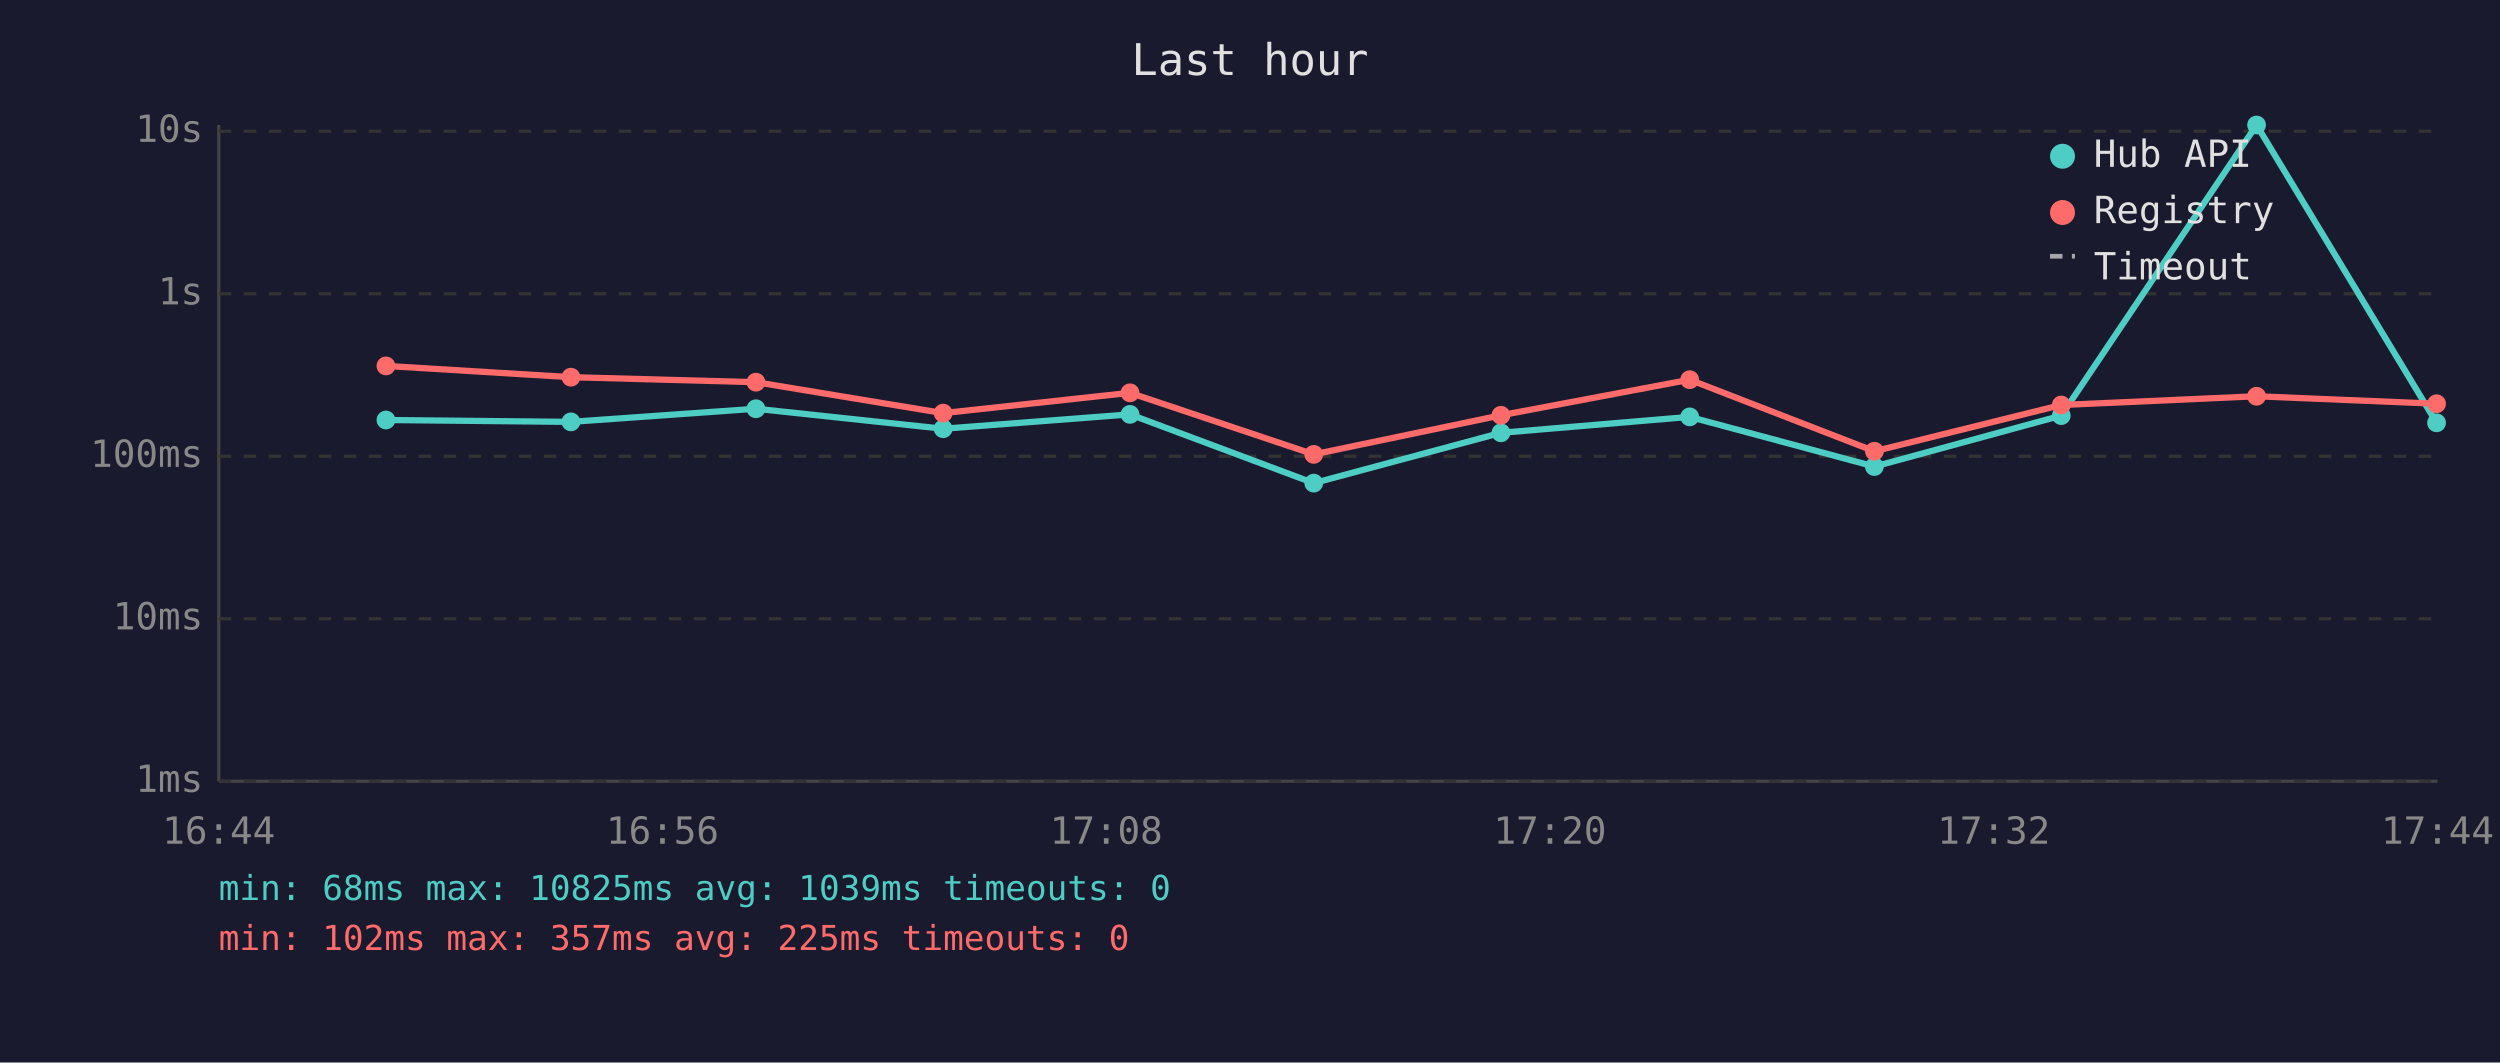
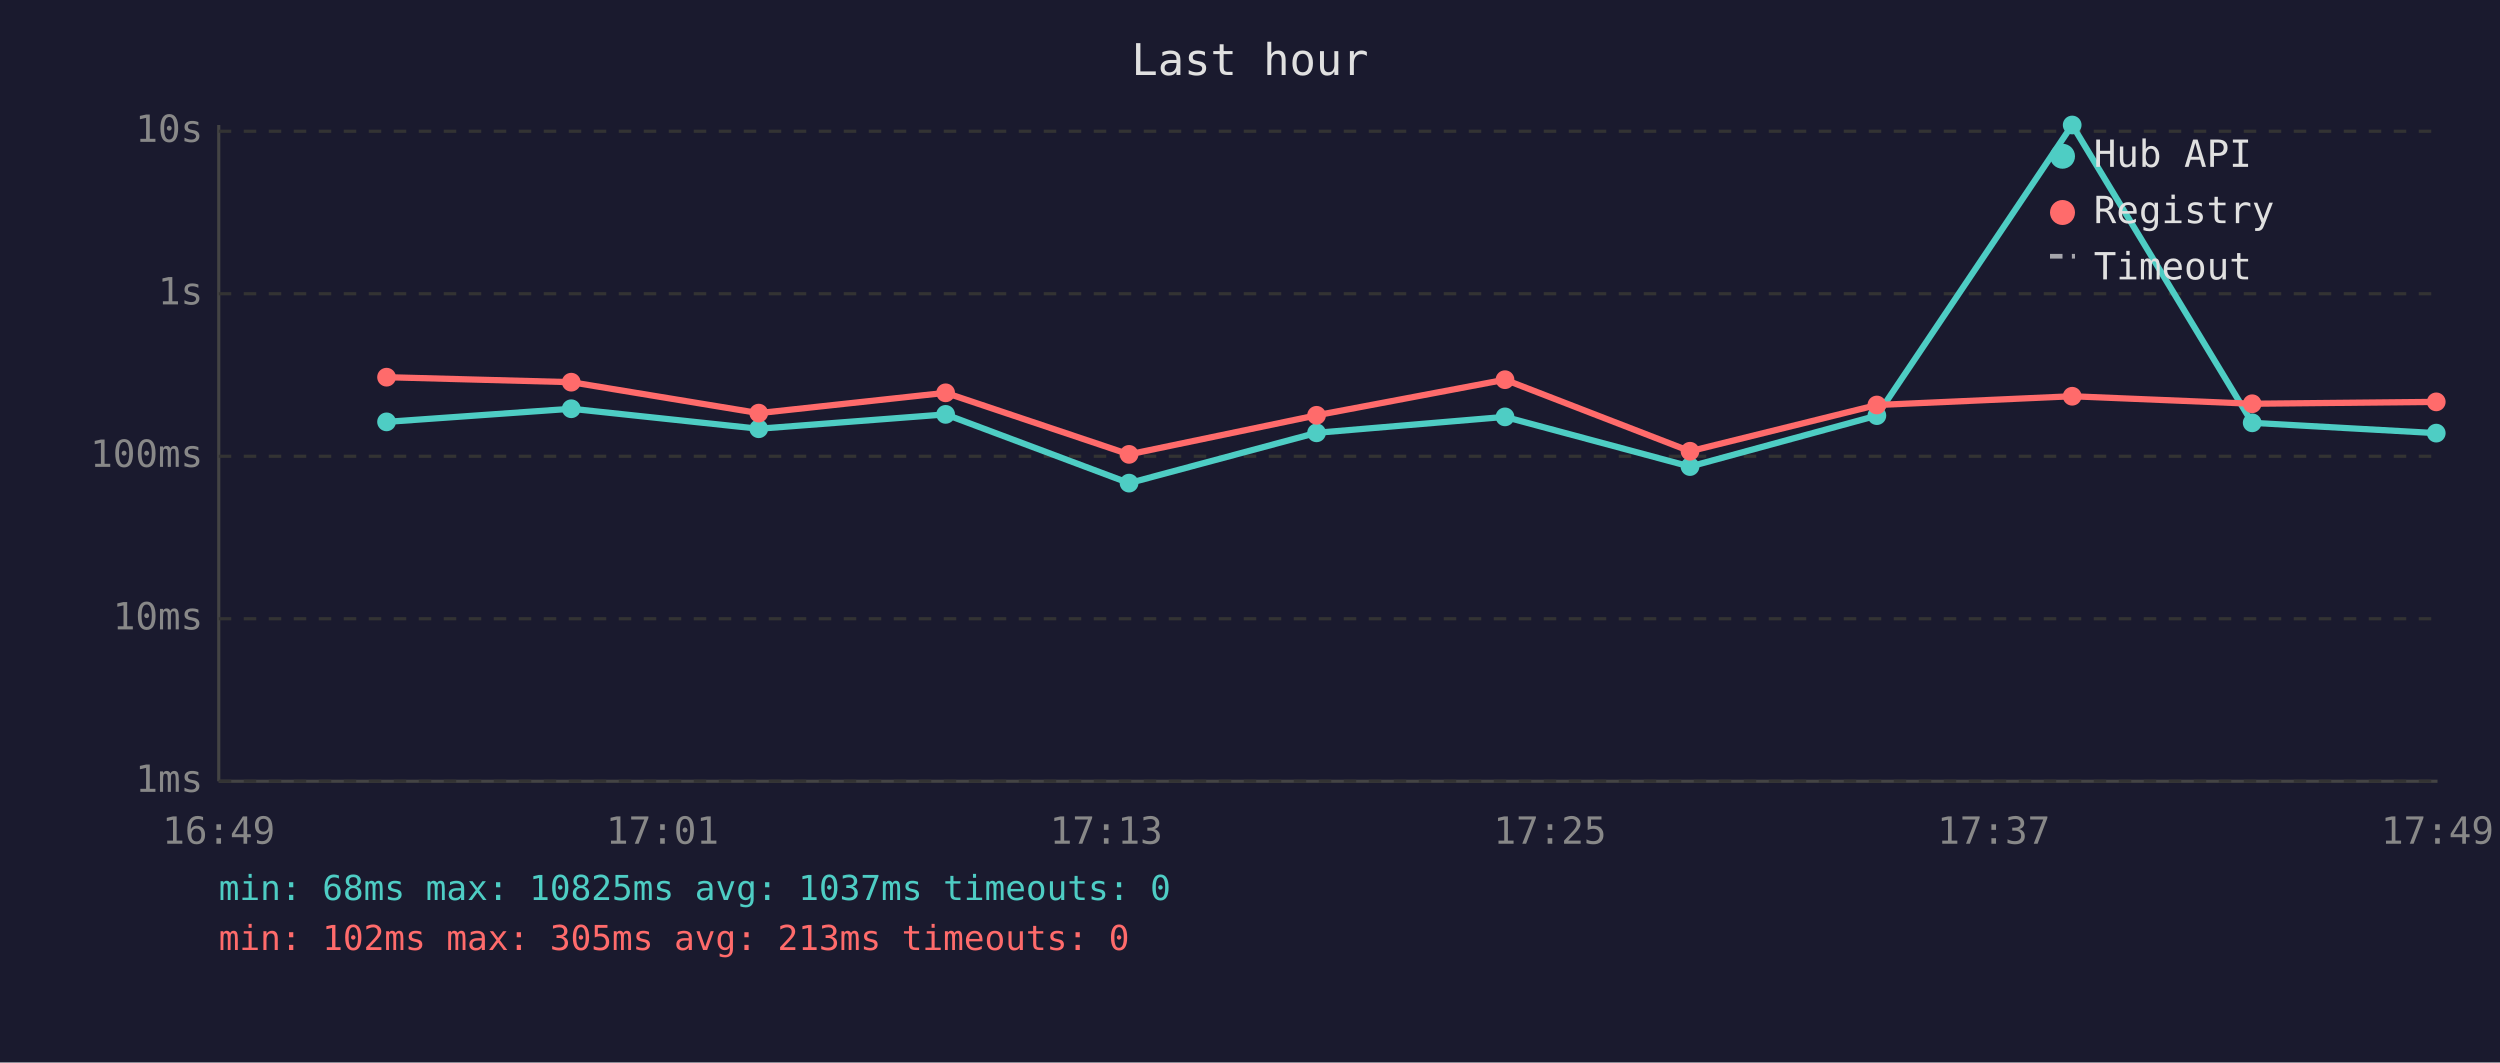
<svg xmlns="http://www.w3.org/2000/svg" viewBox="0 0 800 340" font-family="monospace" font-size="12">
  <rect width="800" height="340" fill="#1a1a2e" />
  <text x="400" y="24" fill="#e0e0e0" font-size="14" text-anchor="middle">Last hour</text>
  <line x1="70" y1="40" x2="70" y2="250" stroke="#444" stroke-width="1" />
  <line x1="70" y1="250" x2="780" y2="250" stroke="#444" stroke-width="1" />
  <line x1="70" y1="250" x2="780" y2="250" stroke="#333" stroke-width="1" stroke-dasharray="4" />
  <text x="65" y="250" fill="#888" text-anchor="end" dominant-baseline="middle">1ms</text>
  <line x1="70" y1="198" x2="780" y2="198" stroke="#333" stroke-width="1" stroke-dasharray="4" />
  <text x="65" y="198" fill="#888" text-anchor="end" dominant-baseline="middle">10ms</text>
  <line x1="70" y1="146" x2="780" y2="146" stroke="#333" stroke-width="1" stroke-dasharray="4" />
  <text x="65" y="146" fill="#888" text-anchor="end" dominant-baseline="middle">100ms</text>
  <line x1="70" y1="94" x2="780" y2="94" stroke="#333" stroke-width="1" stroke-dasharray="4" />
  <text x="65" y="94" fill="#888" text-anchor="end" dominant-baseline="middle">1s</text>
  <line x1="70" y1="42" x2="780" y2="42" stroke="#333" stroke-width="1" stroke-dasharray="4" />
  <text x="65" y="42" fill="#888" text-anchor="end" dominant-baseline="middle">10s</text>
-   <text x="70" y="270" fill="#888" text-anchor="middle">16:44</text>
-   <text x="212" y="270" fill="#888" text-anchor="middle">16:56</text>
-   <text x="354" y="270" fill="#888" text-anchor="middle">17:08</text>
-   <text x="496" y="270" fill="#888" text-anchor="middle">17:20</text>
-   <text x="638" y="270" fill="#888" text-anchor="middle">17:32</text>
-   <text x="780" y="270" fill="#888" text-anchor="middle">17:44</text>
-   <polyline points="123.5,134.4 182.7,135.0 241.9,130.8 301.8,137.2 361.6,132.6 420.4,154.6 480.3,138.5 540.7,133.4 599.8,149.3 659.6,133.0 722.1,40.0 779.7,135.3" fill="none" stroke="#4ecdc4" stroke-width="2" opacity="1" />
-   <circle cx="123.5" cy="134.4" r="3" fill="#4ecdc4" />
-   <circle cx="182.7" cy="135.0" r="3" fill="#4ecdc4" />
-   <circle cx="241.9" cy="130.8" r="3" fill="#4ecdc4" />
-   <circle cx="301.8" cy="137.2" r="3" fill="#4ecdc4" />
-   <circle cx="361.6" cy="132.6" r="3" fill="#4ecdc4" />
-   <circle cx="420.4" cy="154.6" r="3" fill="#4ecdc4" />
-   <circle cx="480.3" cy="138.5" r="3" fill="#4ecdc4" />
-   <circle cx="540.7" cy="133.4" r="3" fill="#4ecdc4" />
-   <circle cx="599.8" cy="149.3" r="3" fill="#4ecdc4" />
-   <circle cx="659.6" cy="133.0" r="3" fill="#4ecdc4" />
-   <circle cx="722.1" cy="40.0" r="3" fill="#4ecdc4" />
-   <circle cx="779.7" cy="135.3" r="3" fill="#4ecdc4" />
-   <polyline points="123.5,117.1 182.7,120.7 241.9,122.3 301.8,132.2 361.6,125.7 420.4,145.4 480.3,132.9 540.7,121.5 599.8,144.4 659.6,129.6 722.1,126.8 779.7,129.2" fill="none" stroke="#ff6b6b" stroke-width="2" opacity="1" />
-   <circle cx="123.5" cy="117.1" r="3" fill="#ff6b6b" />
-   <circle cx="182.7" cy="120.7" r="3" fill="#ff6b6b" />
-   <circle cx="241.9" cy="122.3" r="3" fill="#ff6b6b" />
-   <circle cx="301.8" cy="132.2" r="3" fill="#ff6b6b" />
-   <circle cx="361.6" cy="125.7" r="3" fill="#ff6b6b" />
-   <circle cx="420.4" cy="145.4" r="3" fill="#ff6b6b" />
-   <circle cx="480.3" cy="132.9" r="3" fill="#ff6b6b" />
-   <circle cx="540.7" cy="121.5" r="3" fill="#ff6b6b" />
-   <circle cx="599.8" cy="144.4" r="3" fill="#ff6b6b" />
-   <circle cx="659.6" cy="129.6" r="3" fill="#ff6b6b" />
-   <circle cx="722.1" cy="126.8" r="3" fill="#ff6b6b" />
-   <circle cx="779.7" cy="129.2" r="3" fill="#ff6b6b" />
+   <text x="70" y="270" fill="#888" text-anchor="middle">16:49</text>
+   <text x="212" y="270" fill="#888" text-anchor="middle">17:01</text>
+   <text x="354" y="270" fill="#888" text-anchor="middle">17:13</text>
+   <text x="496" y="270" fill="#888" text-anchor="middle">17:25</text>
+   <text x="638" y="270" fill="#888" text-anchor="middle">17:37</text>
+   <text x="780" y="270" fill="#888" text-anchor="middle">17:49</text>
+   <polyline points="123.7,135.0 182.8,130.8 242.8,137.2 302.6,132.6 361.3,154.6 421.3,138.5 481.6,133.4 540.8,149.3 600.6,133.0 663.1,40.0 720.7,135.3 779.6,138.6" fill="none" stroke="#4ecdc4" stroke-width="2" opacity="1" />
+   <circle cx="123.7" cy="135.0" r="3" fill="#4ecdc4" />
+   <circle cx="182.8" cy="130.8" r="3" fill="#4ecdc4" />
+   <circle cx="242.8" cy="137.2" r="3" fill="#4ecdc4" />
+   <circle cx="302.6" cy="132.6" r="3" fill="#4ecdc4" />
+   <circle cx="361.3" cy="154.6" r="3" fill="#4ecdc4" />
+   <circle cx="421.3" cy="138.5" r="3" fill="#4ecdc4" />
+   <circle cx="481.6" cy="133.4" r="3" fill="#4ecdc4" />
+   <circle cx="540.8" cy="149.3" r="3" fill="#4ecdc4" />
+   <circle cx="600.6" cy="133.0" r="3" fill="#4ecdc4" />
+   <circle cx="663.1" cy="40.0" r="3" fill="#4ecdc4" />
+   <circle cx="720.7" cy="135.3" r="3" fill="#4ecdc4" />
+   <circle cx="779.6" cy="138.6" r="3" fill="#4ecdc4" />
+   <polyline points="123.7,120.7 182.8,122.3 242.8,132.2 302.6,125.7 361.3,145.4 421.3,132.9 481.6,121.5 540.8,144.4 600.6,129.6 663.1,126.8 720.7,129.2 779.6,128.6" fill="none" stroke="#ff6b6b" stroke-width="2" opacity="1" />
+   <circle cx="123.7" cy="120.7" r="3" fill="#ff6b6b" />
+   <circle cx="182.8" cy="122.3" r="3" fill="#ff6b6b" />
+   <circle cx="242.8" cy="132.2" r="3" fill="#ff6b6b" />
+   <circle cx="302.6" cy="125.7" r="3" fill="#ff6b6b" />
+   <circle cx="361.3" cy="145.4" r="3" fill="#ff6b6b" />
+   <circle cx="421.3" cy="132.9" r="3" fill="#ff6b6b" />
+   <circle cx="481.6" cy="121.5" r="3" fill="#ff6b6b" />
+   <circle cx="540.8" cy="144.4" r="3" fill="#ff6b6b" />
+   <circle cx="600.6" cy="129.6" r="3" fill="#ff6b6b" />
+   <circle cx="663.1" cy="126.8" r="3" fill="#ff6b6b" />
+   <circle cx="720.7" cy="129.2" r="3" fill="#ff6b6b" />
+   <circle cx="779.6" cy="128.6" r="3" fill="#ff6b6b" />
  <circle cx="660" cy="50" r="4" fill="#4ecdc4" />
  <text x="670" y="50" fill="#e0e0e0" dominant-baseline="middle">Hub API</text>
  <circle cx="660" cy="68" r="4" fill="#ff6b6b" />
  <text x="670" y="68" fill="#e0e0e0" dominant-baseline="middle">Registry</text>
  <line x1="656" y1="82" x2="664" y2="82" stroke="#e0e0e0" stroke-width="1.5" stroke-dasharray="4,3" opacity="0.7" />
  <text x="670" y="86" fill="#e0e0e0" dominant-baseline="middle">Timeout</text>
-   <text x="70" y="288" fill="#4ecdc4" font-size="11">min: 68ms  max: 10825ms  avg: 1039ms  timeouts: 0</text>
-   <text x="70" y="304" fill="#ff6b6b" font-size="11">min: 102ms  max: 357ms  avg: 225ms  timeouts: 0</text>
+   <text x="70" y="288" fill="#4ecdc4" font-size="11">min: 68ms  max: 10825ms  avg: 1037ms  timeouts: 0</text>
+   <text x="70" y="304" fill="#ff6b6b" font-size="11">min: 102ms  max: 305ms  avg: 213ms  timeouts: 0</text>
</svg>
